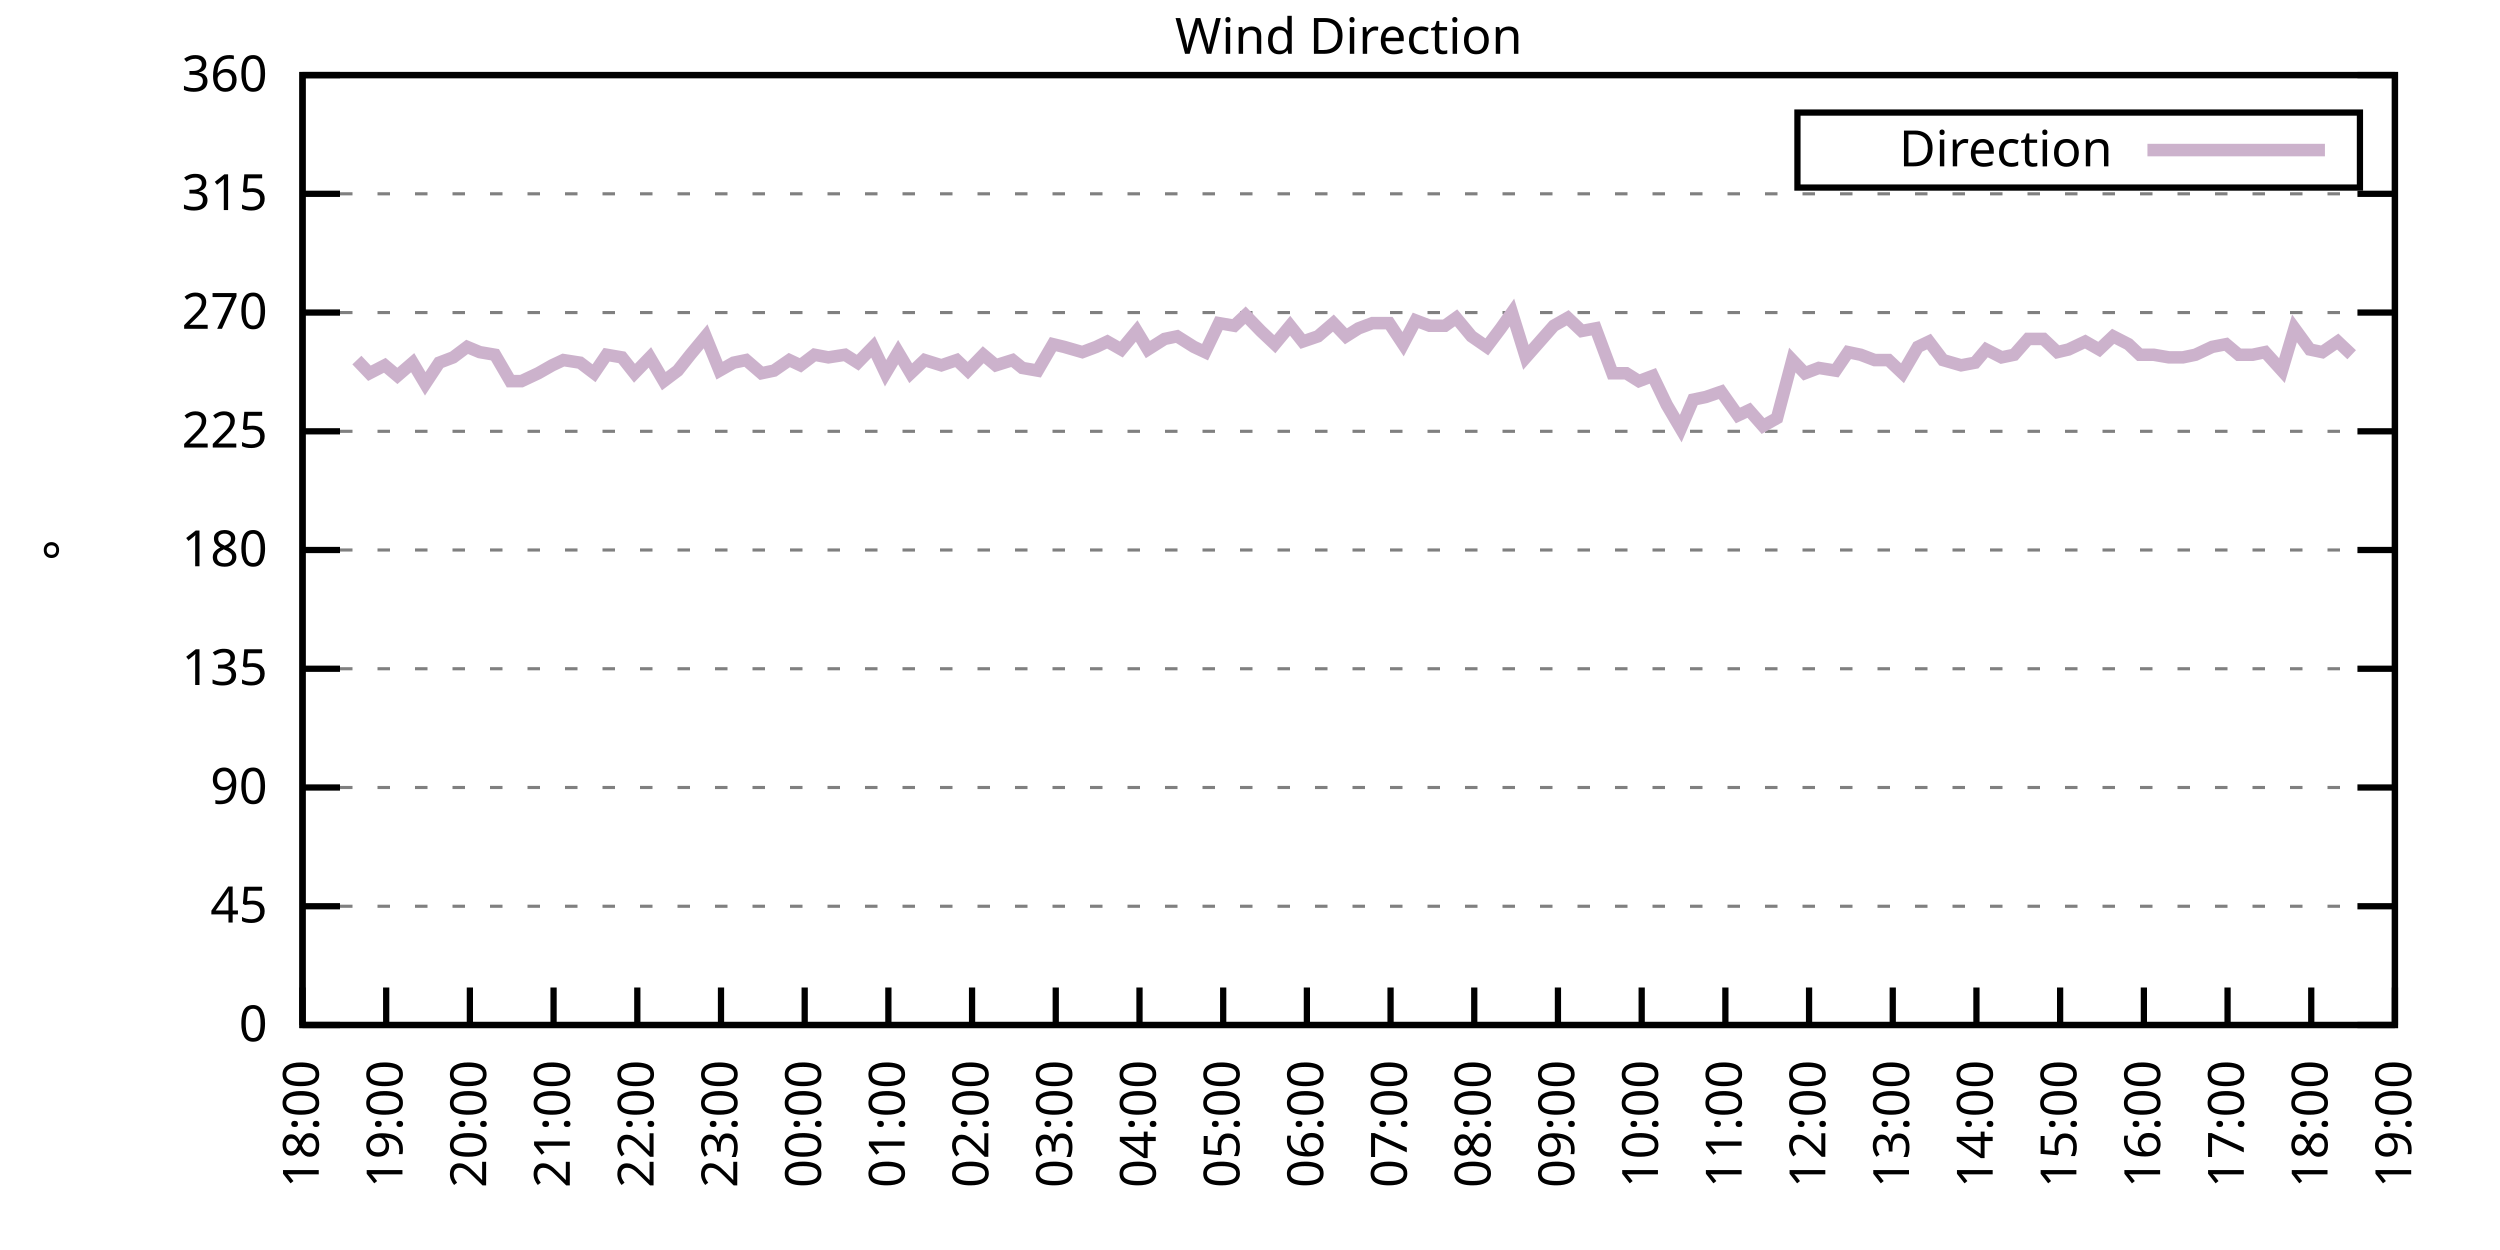
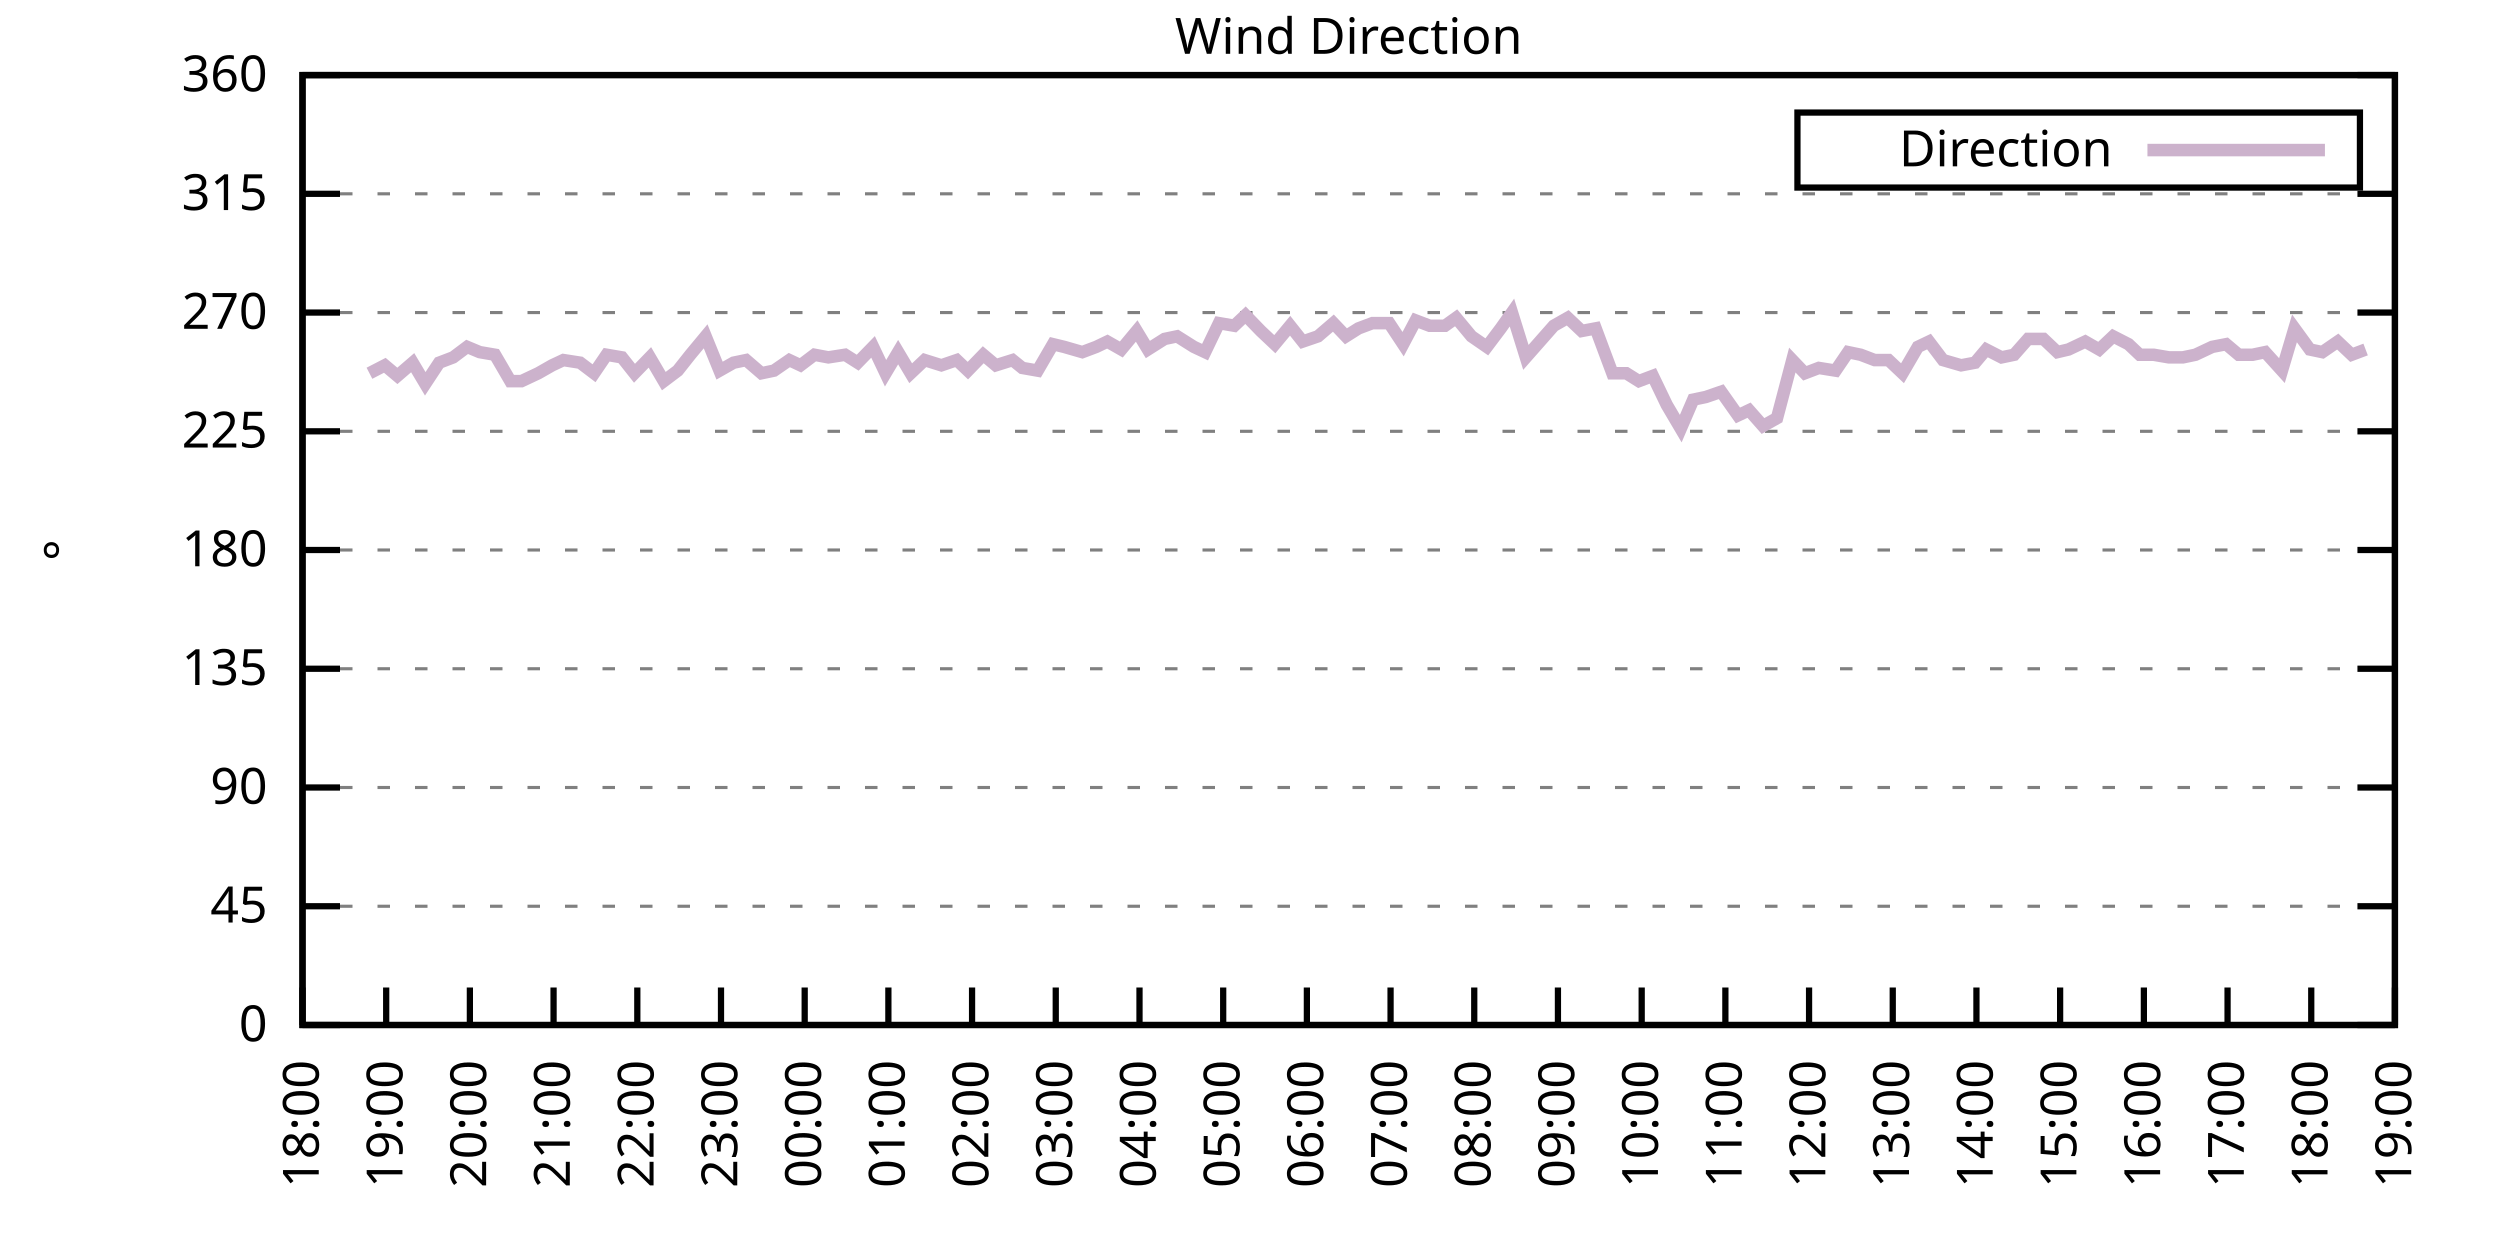
<svg xmlns="http://www.w3.org/2000/svg" xmlns:xlink="http://www.w3.org/1999/xlink" width="400" height="200" viewBox="0 0 400 200">
  <g id="gnuplot_canvas">
    <rect x="0" y="0" width="400" height="200" fill="none" />
    <defs>
      <circle id="gpDot" r="0.5" stroke-width="0.5" stroke="currentColor" />
      <path id="gpPt0" stroke-width="0.333" stroke="currentColor" d="M-1,0 h2 M0,-1 v2" />
      <path id="gpPt1" stroke-width="0.333" stroke="currentColor" d="M-1,-1 L1,1 M1,-1 L-1,1" />
      <path id="gpPt2" stroke-width="0.333" stroke="currentColor" d="M-1,0 L1,0 M0,-1 L0,1 M-1,-1 L1,1 M-1,1 L1,-1" />
      <rect id="gpPt3" stroke-width="0.333" stroke="currentColor" x="-1" y="-1" width="2" height="2" />
      <rect id="gpPt4" stroke-width="0.333" stroke="currentColor" fill="currentColor" x="-1" y="-1" width="2" height="2" />
      <circle id="gpPt5" stroke-width="0.333" stroke="currentColor" cx="0" cy="0" r="1" />
      <use xlink:href="#gpPt5" id="gpPt6" fill="currentColor" stroke="none" />
      <path id="gpPt7" stroke-width="0.333" stroke="currentColor" d="M0,-1.33 L-1.33,0.67 L1.33,0.67 z" />
      <use xlink:href="#gpPt7" id="gpPt8" fill="currentColor" stroke="none" />
      <use xlink:href="#gpPt7" id="gpPt9" stroke="currentColor" transform="rotate(180)" />
      <use xlink:href="#gpPt9" id="gpPt10" fill="currentColor" stroke="none" />
      <use xlink:href="#gpPt3" id="gpPt11" stroke="currentColor" transform="rotate(45)" />
      <use xlink:href="#gpPt11" id="gpPt12" fill="currentColor" stroke="none" />
      <path id="gpPt13" stroke-width="0.333" stroke="currentColor" d="M0,1.330 L1.265,0.411 L0.782,-1.067 L-0.782,-1.076 L-1.265,0.411 z" />
      <use xlink:href="#gpPt13" id="gpPt14" fill="currentColor" stroke="none" />
      <filter id="textbox" filterUnits="objectBoundingBox" x="0" y="0" height="1" width="1">
        <feFlood flood-color="white" flood-opacity="1" result="bgnd" />
        <feComposite in="SourceGraphic" in2="bgnd" operator="atop" />
      </filter>
      <filter id="greybox" filterUnits="objectBoundingBox" x="0" y="0" height="1" width="1">
        <feFlood flood-color="lightgrey" flood-opacity="1" result="grey" />
        <feComposite in="SourceGraphic" in2="grey" operator="atop" />
      </filter>
    </defs>
    <g fill="none" color="white" stroke="currentColor" stroke-width="1.00" stroke-linecap="butt" stroke-linejoin="miter">
</g>
    <g fill="none" color="black" stroke="currentColor" stroke-width="1.00" stroke-linecap="butt" stroke-linejoin="miter">
      <g stroke="none" shape-rendering="crispEdges">
        <polygon fill="rgb(255, 255, 255)" points="48.40,164.00 383.18,164.00 383.18,12.02 48.40,12.02 " />
      </g>
    </g>
    <g fill="none" color="black" stroke="currentColor" stroke-width="1.00" stroke-linecap="butt" stroke-linejoin="miter">
</g>
    <g fill="none" color="black" stroke="black" stroke-width="0.50" stroke-linecap="butt" stroke-linejoin="miter">
</g>
    <g fill="none" color="gray" stroke="currentColor" stroke-width="0.50" stroke-linecap="butt" stroke-linejoin="miter">
      <path stroke="gray" stroke-dasharray="2,4" class="gridline" d="M48.40,164.00 L383.19,164.00  " />
    </g>
    <g fill="none" color="gray" stroke="gray" stroke-width="1.00" stroke-linecap="butt" stroke-linejoin="miter">
</g>
    <g fill="none" color="black" stroke="currentColor" stroke-width="1.00" stroke-linecap="butt" stroke-linejoin="miter">
      <path stroke="black" d="M48.40,164.00 L54.40,164.00 M383.19,164.00 L377.19,164.00  " />
      <g transform="translate(42.80,166.60)" stroke="none" fill="black" font-family="Sans" font-size="8.00" text-anchor="end">
        <text>
          <tspan font-family="Sans"> 0</tspan>
        </text>
      </g>
    </g>
    <g fill="none" color="black" stroke="currentColor" stroke-width="1.00" stroke-linecap="butt" stroke-linejoin="miter">
</g>
    <g fill="none" color="black" stroke="black" stroke-width="0.50" stroke-linecap="butt" stroke-linejoin="miter">
</g>
    <g fill="none" color="gray" stroke="currentColor" stroke-width="0.50" stroke-linecap="butt" stroke-linejoin="miter">
      <path stroke="gray" stroke-dasharray="2,4" class="gridline" d="M48.40,145.00 L383.19,145.00  " />
    </g>
    <g fill="none" color="gray" stroke="gray" stroke-width="1.00" stroke-linecap="butt" stroke-linejoin="miter">
</g>
    <g fill="none" color="black" stroke="currentColor" stroke-width="1.00" stroke-linecap="butt" stroke-linejoin="miter">
      <path stroke="black" d="M48.40,145.00 L54.40,145.00 M383.19,145.00 L377.19,145.00  " />
      <g transform="translate(42.80,147.60)" stroke="none" fill="black" font-family="Sans" font-size="8.00" text-anchor="end">
        <text>
          <tspan font-family="Sans"> 45</tspan>
        </text>
      </g>
    </g>
    <g fill="none" color="black" stroke="currentColor" stroke-width="1.00" stroke-linecap="butt" stroke-linejoin="miter">
</g>
    <g fill="none" color="black" stroke="black" stroke-width="0.50" stroke-linecap="butt" stroke-linejoin="miter">
</g>
    <g fill="none" color="gray" stroke="currentColor" stroke-width="0.50" stroke-linecap="butt" stroke-linejoin="miter">
      <path stroke="gray" stroke-dasharray="2,4" class="gridline" d="M48.40,126.00 L383.19,126.00  " />
    </g>
    <g fill="none" color="gray" stroke="gray" stroke-width="1.00" stroke-linecap="butt" stroke-linejoin="miter">
</g>
    <g fill="none" color="black" stroke="currentColor" stroke-width="1.00" stroke-linecap="butt" stroke-linejoin="miter">
      <path stroke="black" d="M48.40,126.00 L54.40,126.00 M383.19,126.00 L377.19,126.00  " />
      <g transform="translate(42.80,128.60)" stroke="none" fill="black" font-family="Sans" font-size="8.00" text-anchor="end">
        <text>
          <tspan font-family="Sans"> 90</tspan>
        </text>
      </g>
    </g>
    <g fill="none" color="black" stroke="currentColor" stroke-width="1.00" stroke-linecap="butt" stroke-linejoin="miter">
</g>
    <g fill="none" color="black" stroke="black" stroke-width="0.50" stroke-linecap="butt" stroke-linejoin="miter">
</g>
    <g fill="none" color="gray" stroke="currentColor" stroke-width="0.50" stroke-linecap="butt" stroke-linejoin="miter">
      <path stroke="gray" stroke-dasharray="2,4" class="gridline" d="M48.40,107.00 L383.19,107.00  " />
    </g>
    <g fill="none" color="gray" stroke="gray" stroke-width="1.00" stroke-linecap="butt" stroke-linejoin="miter">
</g>
    <g fill="none" color="black" stroke="currentColor" stroke-width="1.00" stroke-linecap="butt" stroke-linejoin="miter">
      <path stroke="black" d="M48.40,107.00 L54.40,107.00 M383.19,107.00 L377.19,107.00  " />
      <g transform="translate(42.80,109.60)" stroke="none" fill="black" font-family="Sans" font-size="8.00" text-anchor="end">
        <text>
          <tspan font-family="Sans"> 135</tspan>
        </text>
      </g>
    </g>
    <g fill="none" color="black" stroke="currentColor" stroke-width="1.00" stroke-linecap="butt" stroke-linejoin="miter">
</g>
    <g fill="none" color="black" stroke="black" stroke-width="0.50" stroke-linecap="butt" stroke-linejoin="miter">
</g>
    <g fill="none" color="gray" stroke="currentColor" stroke-width="0.50" stroke-linecap="butt" stroke-linejoin="miter">
      <path stroke="gray" stroke-dasharray="2,4" class="gridline" d="M48.40,88.00 L383.19,88.00  " />
    </g>
    <g fill="none" color="gray" stroke="gray" stroke-width="1.00" stroke-linecap="butt" stroke-linejoin="miter">
</g>
    <g fill="none" color="black" stroke="currentColor" stroke-width="1.00" stroke-linecap="butt" stroke-linejoin="miter">
      <path stroke="black" d="M48.40,88.00 L54.40,88.00 M383.19,88.00 L377.19,88.00  " />
      <g transform="translate(42.80,90.60)" stroke="none" fill="black" font-family="Sans" font-size="8.00" text-anchor="end">
        <text>
          <tspan font-family="Sans"> 180</tspan>
        </text>
      </g>
    </g>
    <g fill="none" color="black" stroke="currentColor" stroke-width="1.00" stroke-linecap="butt" stroke-linejoin="miter">
</g>
    <g fill="none" color="black" stroke="black" stroke-width="0.50" stroke-linecap="butt" stroke-linejoin="miter">
</g>
    <g fill="none" color="gray" stroke="currentColor" stroke-width="0.50" stroke-linecap="butt" stroke-linejoin="miter">
      <path stroke="gray" stroke-dasharray="2,4" class="gridline" d="M48.40,69.01 L383.19,69.01  " />
    </g>
    <g fill="none" color="gray" stroke="gray" stroke-width="1.00" stroke-linecap="butt" stroke-linejoin="miter">
</g>
    <g fill="none" color="black" stroke="currentColor" stroke-width="1.00" stroke-linecap="butt" stroke-linejoin="miter">
      <path stroke="black" d="M48.40,69.01 L54.40,69.01 M383.19,69.01 L377.19,69.01  " />
      <g transform="translate(42.80,71.61)" stroke="none" fill="black" font-family="Sans" font-size="8.00" text-anchor="end">
        <text>
          <tspan font-family="Sans"> 225</tspan>
        </text>
      </g>
    </g>
    <g fill="none" color="black" stroke="currentColor" stroke-width="1.00" stroke-linecap="butt" stroke-linejoin="miter">
</g>
    <g fill="none" color="black" stroke="black" stroke-width="0.50" stroke-linecap="butt" stroke-linejoin="miter">
</g>
    <g fill="none" color="gray" stroke="currentColor" stroke-width="0.50" stroke-linecap="butt" stroke-linejoin="miter">
      <path stroke="gray" stroke-dasharray="2,4" class="gridline" d="M48.40,50.01 L383.19,50.01  " />
    </g>
    <g fill="none" color="gray" stroke="gray" stroke-width="1.00" stroke-linecap="butt" stroke-linejoin="miter">
</g>
    <g fill="none" color="black" stroke="currentColor" stroke-width="1.00" stroke-linecap="butt" stroke-linejoin="miter">
      <path stroke="black" d="M48.40,50.01 L54.40,50.01 M383.19,50.01 L377.19,50.01  " />
      <g transform="translate(42.80,52.61)" stroke="none" fill="black" font-family="Sans" font-size="8.00" text-anchor="end">
        <text>
          <tspan font-family="Sans"> 270</tspan>
        </text>
      </g>
    </g>
    <g fill="none" color="black" stroke="currentColor" stroke-width="1.00" stroke-linecap="butt" stroke-linejoin="miter">
</g>
    <g fill="none" color="black" stroke="black" stroke-width="0.50" stroke-linecap="butt" stroke-linejoin="miter">
</g>
    <g fill="none" color="gray" stroke="currentColor" stroke-width="0.50" stroke-linecap="butt" stroke-linejoin="miter">
      <path stroke="gray" stroke-dasharray="2,4" class="gridline" d="M48.40,31.01 L383.19,31.01  " />
    </g>
    <g fill="none" color="gray" stroke="gray" stroke-width="1.00" stroke-linecap="butt" stroke-linejoin="miter">
</g>
    <g fill="none" color="black" stroke="currentColor" stroke-width="1.00" stroke-linecap="butt" stroke-linejoin="miter">
      <path stroke="black" d="M48.40,31.01 L54.40,31.01 M383.19,31.01 L377.19,31.01  " />
      <g transform="translate(42.80,33.61)" stroke="none" fill="black" font-family="Sans" font-size="8.00" text-anchor="end">
        <text>
          <tspan font-family="Sans"> 315</tspan>
        </text>
      </g>
    </g>
    <g fill="none" color="black" stroke="currentColor" stroke-width="1.00" stroke-linecap="butt" stroke-linejoin="miter">
</g>
    <g fill="none" color="black" stroke="black" stroke-width="0.50" stroke-linecap="butt" stroke-linejoin="miter">
</g>
    <g fill="none" color="gray" stroke="currentColor" stroke-width="0.50" stroke-linecap="butt" stroke-linejoin="miter">
      <path stroke="gray" stroke-dasharray="2,4" class="gridline" d="M48.40,12.01 L383.19,12.01  " />
    </g>
    <g fill="none" color="gray" stroke="gray" stroke-width="1.00" stroke-linecap="butt" stroke-linejoin="miter">
</g>
    <g fill="none" color="black" stroke="currentColor" stroke-width="1.00" stroke-linecap="butt" stroke-linejoin="miter">
      <path stroke="black" d="M48.40,12.01 L54.40,12.01 M383.19,12.01 L377.19,12.01  " />
      <g transform="translate(42.80,14.61)" stroke="none" fill="black" font-family="Sans" font-size="8.00" text-anchor="end">
        <text>
          <tspan font-family="Sans"> 360</tspan>
        </text>
      </g>
    </g>
    <g fill="none" color="black" stroke="currentColor" stroke-width="1.00" stroke-linecap="butt" stroke-linejoin="miter">
      <path stroke="black" d="M48.40,164.00 L48.40,158.00  " />
      <g transform="translate(51.00,169.60) rotate(270.00)" stroke="none" fill="black" font-family="Sans" font-size="8.00" text-anchor="end">
        <text>
          <tspan font-family="Sans">18:00</tspan>
        </text>
      </g>
    </g>
    <g fill="none" color="black" stroke="currentColor" stroke-width="1.00" stroke-linecap="butt" stroke-linejoin="miter">
      <path stroke="black" d="M61.79,164.00 L61.79,158.00  " />
      <g transform="translate(64.39,169.60) rotate(270.00)" stroke="none" fill="black" font-family="Sans" font-size="8.00" text-anchor="end">
        <text>
          <tspan font-family="Sans">19:00</tspan>
        </text>
      </g>
    </g>
    <g fill="none" color="black" stroke="currentColor" stroke-width="1.00" stroke-linecap="butt" stroke-linejoin="miter">
      <path stroke="black" d="M75.18,164.00 L75.18,158.00  " />
      <g transform="translate(77.78,169.60) rotate(270.00)" stroke="none" fill="black" font-family="Sans" font-size="8.00" text-anchor="end">
        <text>
          <tspan font-family="Sans">20:00</tspan>
        </text>
      </g>
    </g>
    <g fill="none" color="black" stroke="currentColor" stroke-width="1.00" stroke-linecap="butt" stroke-linejoin="miter">
      <path stroke="black" d="M88.57,164.00 L88.57,158.00  " />
      <g transform="translate(91.17,169.60) rotate(270.00)" stroke="none" fill="black" font-family="Sans" font-size="8.00" text-anchor="end">
        <text>
          <tspan font-family="Sans">21:00</tspan>
        </text>
      </g>
    </g>
    <g fill="none" color="black" stroke="currentColor" stroke-width="1.00" stroke-linecap="butt" stroke-linejoin="miter">
      <path stroke="black" d="M101.97,164.00 L101.97,158.00  " />
      <g transform="translate(104.57,169.60) rotate(270.00)" stroke="none" fill="black" font-family="Sans" font-size="8.00" text-anchor="end">
        <text>
          <tspan font-family="Sans">22:00</tspan>
        </text>
      </g>
    </g>
    <g fill="none" color="black" stroke="currentColor" stroke-width="1.00" stroke-linecap="butt" stroke-linejoin="miter">
      <path stroke="black" d="M115.36,164.00 L115.36,158.00  " />
      <g transform="translate(117.96,169.60) rotate(270.00)" stroke="none" fill="black" font-family="Sans" font-size="8.00" text-anchor="end">
        <text>
          <tspan font-family="Sans">23:00</tspan>
        </text>
      </g>
    </g>
    <g fill="none" color="black" stroke="currentColor" stroke-width="1.00" stroke-linecap="butt" stroke-linejoin="miter">
      <path stroke="black" d="M128.75,164.00 L128.75,158.00  " />
      <g transform="translate(131.35,169.60) rotate(270.00)" stroke="none" fill="black" font-family="Sans" font-size="8.00" text-anchor="end">
        <text>
          <tspan font-family="Sans">00:00</tspan>
        </text>
      </g>
    </g>
    <g fill="none" color="black" stroke="currentColor" stroke-width="1.00" stroke-linecap="butt" stroke-linejoin="miter">
      <path stroke="black" d="M142.14,164.00 L142.14,158.00  " />
      <g transform="translate(144.74,169.60) rotate(270.00)" stroke="none" fill="black" font-family="Sans" font-size="8.00" text-anchor="end">
        <text>
          <tspan font-family="Sans">01:00</tspan>
        </text>
      </g>
    </g>
    <g fill="none" color="black" stroke="currentColor" stroke-width="1.00" stroke-linecap="butt" stroke-linejoin="miter">
      <path stroke="black" d="M155.53,164.00 L155.53,158.00  " />
      <g transform="translate(158.13,169.60) rotate(270.00)" stroke="none" fill="black" font-family="Sans" font-size="8.00" text-anchor="end">
        <text>
          <tspan font-family="Sans">02:00</tspan>
        </text>
      </g>
    </g>
    <g fill="none" color="black" stroke="currentColor" stroke-width="1.00" stroke-linecap="butt" stroke-linejoin="miter">
      <path stroke="black" d="M168.92,164.00 L168.92,158.00  " />
      <g transform="translate(171.52,169.60) rotate(270.00)" stroke="none" fill="black" font-family="Sans" font-size="8.00" text-anchor="end">
        <text>
          <tspan font-family="Sans">03:00</tspan>
        </text>
      </g>
    </g>
    <g fill="none" color="black" stroke="currentColor" stroke-width="1.00" stroke-linecap="butt" stroke-linejoin="miter">
      <path stroke="black" d="M182.32,164.00 L182.32,158.00  " />
      <g transform="translate(184.92,169.60) rotate(270.00)" stroke="none" fill="black" font-family="Sans" font-size="8.00" text-anchor="end">
        <text>
          <tspan font-family="Sans">04:00</tspan>
        </text>
      </g>
    </g>
    <g fill="none" color="black" stroke="currentColor" stroke-width="1.00" stroke-linecap="butt" stroke-linejoin="miter">
      <path stroke="black" d="M195.71,164.00 L195.71,158.00  " />
      <g transform="translate(198.31,169.60) rotate(270.00)" stroke="none" fill="black" font-family="Sans" font-size="8.00" text-anchor="end">
        <text>
          <tspan font-family="Sans">05:00</tspan>
        </text>
      </g>
    </g>
    <g fill="none" color="black" stroke="currentColor" stroke-width="1.00" stroke-linecap="butt" stroke-linejoin="miter">
      <path stroke="black" d="M209.10,164.00 L209.10,158.00  " />
      <g transform="translate(211.70,169.60) rotate(270.00)" stroke="none" fill="black" font-family="Sans" font-size="8.00" text-anchor="end">
        <text>
          <tspan font-family="Sans">06:00</tspan>
        </text>
      </g>
    </g>
    <g fill="none" color="black" stroke="currentColor" stroke-width="1.00" stroke-linecap="butt" stroke-linejoin="miter">
      <path stroke="black" d="M222.49,164.00 L222.49,158.00  " />
      <g transform="translate(225.09,169.60) rotate(270.00)" stroke="none" fill="black" font-family="Sans" font-size="8.00" text-anchor="end">
        <text>
          <tspan font-family="Sans">07:00</tspan>
        </text>
      </g>
    </g>
    <g fill="none" color="black" stroke="currentColor" stroke-width="1.00" stroke-linecap="butt" stroke-linejoin="miter">
      <path stroke="black" d="M235.88,164.00 L235.88,158.00  " />
      <g transform="translate(238.48,169.60) rotate(270.00)" stroke="none" fill="black" font-family="Sans" font-size="8.00" text-anchor="end">
        <text>
          <tspan font-family="Sans">08:00</tspan>
        </text>
      </g>
    </g>
    <g fill="none" color="black" stroke="currentColor" stroke-width="1.00" stroke-linecap="butt" stroke-linejoin="miter">
      <path stroke="black" d="M249.27,164.00 L249.27,158.00  " />
      <g transform="translate(251.87,169.60) rotate(270.00)" stroke="none" fill="black" font-family="Sans" font-size="8.00" text-anchor="end">
        <text>
          <tspan font-family="Sans">09:00</tspan>
        </text>
      </g>
    </g>
    <g fill="none" color="black" stroke="currentColor" stroke-width="1.00" stroke-linecap="butt" stroke-linejoin="miter">
      <path stroke="black" d="M262.67,164.00 L262.67,158.00  " />
      <g transform="translate(265.27,169.60) rotate(270.00)" stroke="none" fill="black" font-family="Sans" font-size="8.00" text-anchor="end">
        <text>
          <tspan font-family="Sans">10:00</tspan>
        </text>
      </g>
    </g>
    <g fill="none" color="black" stroke="currentColor" stroke-width="1.00" stroke-linecap="butt" stroke-linejoin="miter">
      <path stroke="black" d="M276.06,164.00 L276.06,158.00  " />
      <g transform="translate(278.66,169.60) rotate(270.00)" stroke="none" fill="black" font-family="Sans" font-size="8.00" text-anchor="end">
        <text>
          <tspan font-family="Sans">11:00</tspan>
        </text>
      </g>
    </g>
    <g fill="none" color="black" stroke="currentColor" stroke-width="1.00" stroke-linecap="butt" stroke-linejoin="miter">
      <path stroke="black" d="M289.45,164.00 L289.45,158.00  " />
      <g transform="translate(292.05,169.60) rotate(270.00)" stroke="none" fill="black" font-family="Sans" font-size="8.00" text-anchor="end">
        <text>
          <tspan font-family="Sans">12:00</tspan>
        </text>
      </g>
    </g>
    <g fill="none" color="black" stroke="currentColor" stroke-width="1.00" stroke-linecap="butt" stroke-linejoin="miter">
      <path stroke="black" d="M302.84,164.00 L302.84,158.00  " />
      <g transform="translate(305.44,169.60) rotate(270.00)" stroke="none" fill="black" font-family="Sans" font-size="8.00" text-anchor="end">
        <text>
          <tspan font-family="Sans">13:00</tspan>
        </text>
      </g>
    </g>
    <g fill="none" color="black" stroke="currentColor" stroke-width="1.00" stroke-linecap="butt" stroke-linejoin="miter">
      <path stroke="black" d="M316.23,164.00 L316.23,158.00  " />
      <g transform="translate(318.83,169.60) rotate(270.00)" stroke="none" fill="black" font-family="Sans" font-size="8.00" text-anchor="end">
        <text>
          <tspan font-family="Sans">14:00</tspan>
        </text>
      </g>
    </g>
    <g fill="none" color="black" stroke="currentColor" stroke-width="1.00" stroke-linecap="butt" stroke-linejoin="miter">
      <path stroke="black" d="M329.62,164.00 L329.62,158.00  " />
      <g transform="translate(332.22,169.60) rotate(270.00)" stroke="none" fill="black" font-family="Sans" font-size="8.00" text-anchor="end">
        <text>
          <tspan font-family="Sans">15:00</tspan>
        </text>
      </g>
    </g>
    <g fill="none" color="black" stroke="currentColor" stroke-width="1.00" stroke-linecap="butt" stroke-linejoin="miter">
      <path stroke="black" d="M343.02,164.00 L343.02,158.00  " />
      <g transform="translate(345.62,169.60) rotate(270.00)" stroke="none" fill="black" font-family="Sans" font-size="8.00" text-anchor="end">
        <text>
          <tspan font-family="Sans">16:00</tspan>
        </text>
      </g>
    </g>
    <g fill="none" color="black" stroke="currentColor" stroke-width="1.00" stroke-linecap="butt" stroke-linejoin="miter">
      <path stroke="black" d="M356.41,164.00 L356.41,158.00  " />
      <g transform="translate(359.01,169.60) rotate(270.00)" stroke="none" fill="black" font-family="Sans" font-size="8.00" text-anchor="end">
        <text>
          <tspan font-family="Sans">17:00</tspan>
        </text>
      </g>
    </g>
    <g fill="none" color="black" stroke="currentColor" stroke-width="1.00" stroke-linecap="butt" stroke-linejoin="miter">
      <path stroke="black" d="M369.80,164.00 L369.80,158.00  " />
      <g transform="translate(372.40,169.60) rotate(270.00)" stroke="none" fill="black" font-family="Sans" font-size="8.00" text-anchor="end">
        <text>
          <tspan font-family="Sans">18:00</tspan>
        </text>
      </g>
    </g>
    <g fill="none" color="black" stroke="currentColor" stroke-width="1.00" stroke-linecap="butt" stroke-linejoin="miter">
      <path stroke="black" d="M383.19,164.00 L383.19,158.00  " />
      <g transform="translate(385.79,169.60) rotate(270.00)" stroke="none" fill="black" font-family="Sans" font-size="8.00" text-anchor="end">
        <text>
          <tspan font-family="Sans">19:00</tspan>
        </text>
      </g>
    </g>
    <g fill="none" color="black" stroke="currentColor" stroke-width="1.00" stroke-linecap="butt" stroke-linejoin="miter">
</g>
    <g fill="none" color="black" stroke="currentColor" stroke-width="1.00" stroke-linecap="butt" stroke-linejoin="miter">
      <path stroke="black" d="M48.40,12.01 L48.40,164.00 L383.19,164.00 L383.19,12.01 L48.40,12.01 Z  " />
    </g>
    <g fill="none" color="black" stroke="currentColor" stroke-width="1.00" stroke-linecap="butt" stroke-linejoin="miter">
</g>
    <g fill="none" color="black" stroke="currentColor" stroke-width="1.00" stroke-linecap="butt" stroke-linejoin="miter">
      <path stroke="black" d="M287.59,30.01 L287.59,18.01 L377.59,18.01 L377.59,30.01 L287.59,30.01 Z  " />
    </g>
    <g id="Wind_direction_plot_1">
      <g fill="none" color="white" stroke="black" stroke-width="2.00" stroke-linecap="butt" stroke-linejoin="miter">
</g>
      <g fill="none" color="black" stroke="currentColor" stroke-width="2.00" stroke-linecap="butt" stroke-linejoin="miter">
        <g transform="translate(337.99,26.61)" stroke="none" fill="black" font-family="Sans" font-size="8.00" text-anchor="end">
          <text>
            <tspan font-family="Sans">Direction</tspan>
          </text>
        </g>
      </g>
      <g fill="none" color="black" stroke="currentColor" stroke-width="2.00" stroke-linecap="butt" stroke-linejoin="miter">
-         <path stroke="rgb(204, 178, 204)" d="M343.59,24.01 L371.99,24.01 M57.10,57.61 L59.11,59.72 L61.57,58.45 L63.58,60.14 L66.03,58.03 L68.04,61.41   L70.27,58.03 L72.50,57.18 L74.74,55.50 L76.75,56.34 L79.20,56.76 L81.66,60.98 L83.44,60.98 L86.12,59.72   L88.35,58.45 L90.14,57.61 L92.82,58.03 L95.05,59.72 L97.06,56.76 L99.51,57.18 L101.52,59.72 L103.98,57.18   L106.21,60.98 L108.44,59.30 L110.45,56.76 L112.90,53.81 L115.13,59.30 L117.37,58.03 L119.38,57.61 L121.83,59.72   L123.84,59.30 L126.29,57.61 L128.08,58.45 L130.31,56.76 L132.54,57.18 L135.22,56.76 L137.23,58.03 L139.69,55.50   L141.69,59.72 L143.70,56.34 L145.71,59.72 L147.94,57.61 L150.62,58.45 L153.08,57.61 L154.86,59.30 L157.32,56.76   L159.33,58.45 L162.01,57.61 L163.57,58.87 L166.02,59.30 L168.48,55.07 L170.26,55.50 L173.17,56.34 L175.40,55.50   L177.18,54.65 L179.41,55.92 L181.87,52.96 L183.66,55.92 L186.33,54.23 L188.34,53.81 L191.02,55.50 L192.81,56.34   L195.04,51.70 L197.49,52.12 L199.28,50.43 L201.73,52.96 L203.97,55.07 L206.42,52.12 L208.43,54.65 L210.88,53.81   L213.34,51.70 L215.35,53.81 L217.36,52.54 L219.59,51.70 L222.27,51.70 L224.50,55.07 L226.51,51.27 L228.74,52.12   L231.20,52.12 L232.98,50.85 L235.44,53.81 L237.89,55.50 L240.12,52.54 L241.91,50.01 L244.14,57.18 L246.37,54.65   L248.60,52.12 L250.84,50.85 L253.07,52.96 L255.30,52.54 L257.98,59.72 L260.21,59.72 L262.22,60.98 L264.45,60.14   L266.68,64.78 L268.92,68.58 L270.92,63.94 L272.93,63.52 L275.39,62.67 L278.07,66.47 L279.85,65.63 L282.08,68.16   L284.32,66.90 L286.77,57.61 L288.78,59.72 L291.01,58.87 L293.69,59.30 L295.70,56.34 L297.71,56.76 L299.94,57.61   L302.17,57.61 L304.40,59.72 L306.86,55.50 L308.64,54.65 L310.88,57.61 L313.78,58.45 L316.01,58.03 L317.79,55.92   L320.25,57.18 L322.26,56.76 L324.49,54.23 L326.95,54.23 L329.18,56.34 L330.96,55.92 L333.64,54.65 L335.87,55.92   L338.10,53.81 L340.56,55.07 L342.35,56.76 L344.58,56.76 L347.03,57.18 L349.26,57.18 L351.27,56.76 L353.95,55.50   L356.18,55.07 L358.19,56.76 L360.42,56.76 L362.43,56.34 L365.11,59.30 L367.12,52.54 L369.58,55.92 L371.58,56.34   L374.04,54.65 L376.27,56.76  " />
+         <path stroke="rgb(204, 178, 204)" d="M343.59,24.01 L371.99,24.01 M59.11,59.72 L61.57,58.45 L63.58,60.14 L66.03,58.03 L68.04,61.41 L70.27,58.03   L72.50,57.18 L74.74,55.50 L76.75,56.34 L79.20,56.76 L81.66,60.98 L83.44,60.98 L86.12,59.72 L88.35,58.45   L90.14,57.61 L92.82,58.03 L95.05,59.72 L97.06,56.76 L99.51,57.18 L101.52,59.72 L103.98,57.18 L106.21,60.98   L108.44,59.30 L110.45,56.76 L112.90,53.81 L115.13,59.30 L117.37,58.03 L119.38,57.61 L121.83,59.72 L123.84,59.30   L126.29,57.61 L128.08,58.45 L130.31,56.76 L132.54,57.18 L135.22,56.76 L137.23,58.03 L139.69,55.50 L141.69,59.72   L143.70,56.34 L145.71,59.72 L147.94,57.61 L150.62,58.45 L153.08,57.61 L154.86,59.30 L157.32,56.76 L159.33,58.45   L162.01,57.61 L163.57,58.87 L166.02,59.30 L168.48,55.07 L170.26,55.50 L173.17,56.34 L175.40,55.50 L177.18,54.65   L179.41,55.92 L181.87,52.96 L183.66,55.92 L186.33,54.23 L188.34,53.81 L191.02,55.50 L192.81,56.34 L195.04,51.70   L197.49,52.12 L199.28,50.43 L201.73,52.96 L203.97,55.07 L206.42,52.12 L208.43,54.65 L210.88,53.81 L213.34,51.70   L215.35,53.81 L217.36,52.54 L219.59,51.70 L222.27,51.70 L224.50,55.07 L226.51,51.27 L228.74,52.12 L231.20,52.12   L232.98,50.85 L235.44,53.81 L237.89,55.50 L240.12,52.54 L241.91,50.01 L244.14,57.18 L246.37,54.65 L248.60,52.12   L250.84,50.85 L253.07,52.96 L255.30,52.54 L257.98,59.72 L260.21,59.72 L262.22,60.98 L264.45,60.14 L266.68,64.78   L268.92,68.58 L270.92,63.94 L272.93,63.52 L275.39,62.67 L278.07,66.47 L279.85,65.63 L282.08,68.16 L284.32,66.90   L286.77,57.61 L288.78,59.72 L291.01,58.87 L293.69,59.30 L295.70,56.34 L297.71,56.76 L299.94,57.61 L302.17,57.61   L304.40,59.72 L306.86,55.50 L308.64,54.65 L310.88,57.61 L313.78,58.45 L316.01,58.03 L317.79,55.92 L320.25,57.18   L322.26,56.76 L324.49,54.23 L326.95,54.23 L329.18,56.34 L330.96,55.92 L333.64,54.65 L335.87,55.92 L338.10,53.81   L340.56,55.07 L342.35,56.76 L344.58,56.76 L347.03,57.18 L349.26,57.18 L351.27,56.76 L353.95,55.50 L356.18,55.07   L358.19,56.76 L360.42,56.76 L362.43,56.34 L365.11,59.30 L367.12,52.54 L369.58,55.92 L371.58,56.34 L374.04,54.65   L376.27,56.76 L378.50,55.92  " />
      </g>
    </g>
    <g fill="none" color="black" stroke="currentColor" stroke-width="2.00" stroke-linecap="butt" stroke-linejoin="miter">
</g>
    <g fill="none" color="black" stroke="black" stroke-width="1.00" stroke-linecap="butt" stroke-linejoin="miter">
</g>
    <g fill="none" color="black" stroke="currentColor" stroke-width="1.00" stroke-linecap="butt" stroke-linejoin="miter">
      <path stroke="black" d="M48.40,12.01 L48.40,164.00 L383.19,164.00 L383.19,12.01 L48.40,12.01 Z  " />
      <g transform="translate(12.80,88.01) rotate(270.00)" stroke="none" fill="black" font-family="Sans" font-size="8.00" text-anchor="middle">
        <text>
          <tspan font-family="Sans">°</tspan>
        </text>
      </g>
    </g>
    <g fill="none" color="black" stroke="currentColor" stroke-width="1.00" stroke-linecap="butt" stroke-linejoin="miter">
</g>
    <g fill="none" color="black" stroke="currentColor" stroke-width="1.00" stroke-linecap="butt" stroke-linejoin="miter">
      <g transform="translate(215.79,8.61)" stroke="none" fill="black" font-family="Sans" font-size="8.00" text-anchor="middle">
        <text>
          <tspan font-family="Sans">Wind Direction</tspan>
        </text>
      </g>
    </g>
    <g fill="none" color="black" stroke="currentColor" stroke-width="1.00" stroke-linecap="butt" stroke-linejoin="miter">
</g>
  </g>
</svg>
